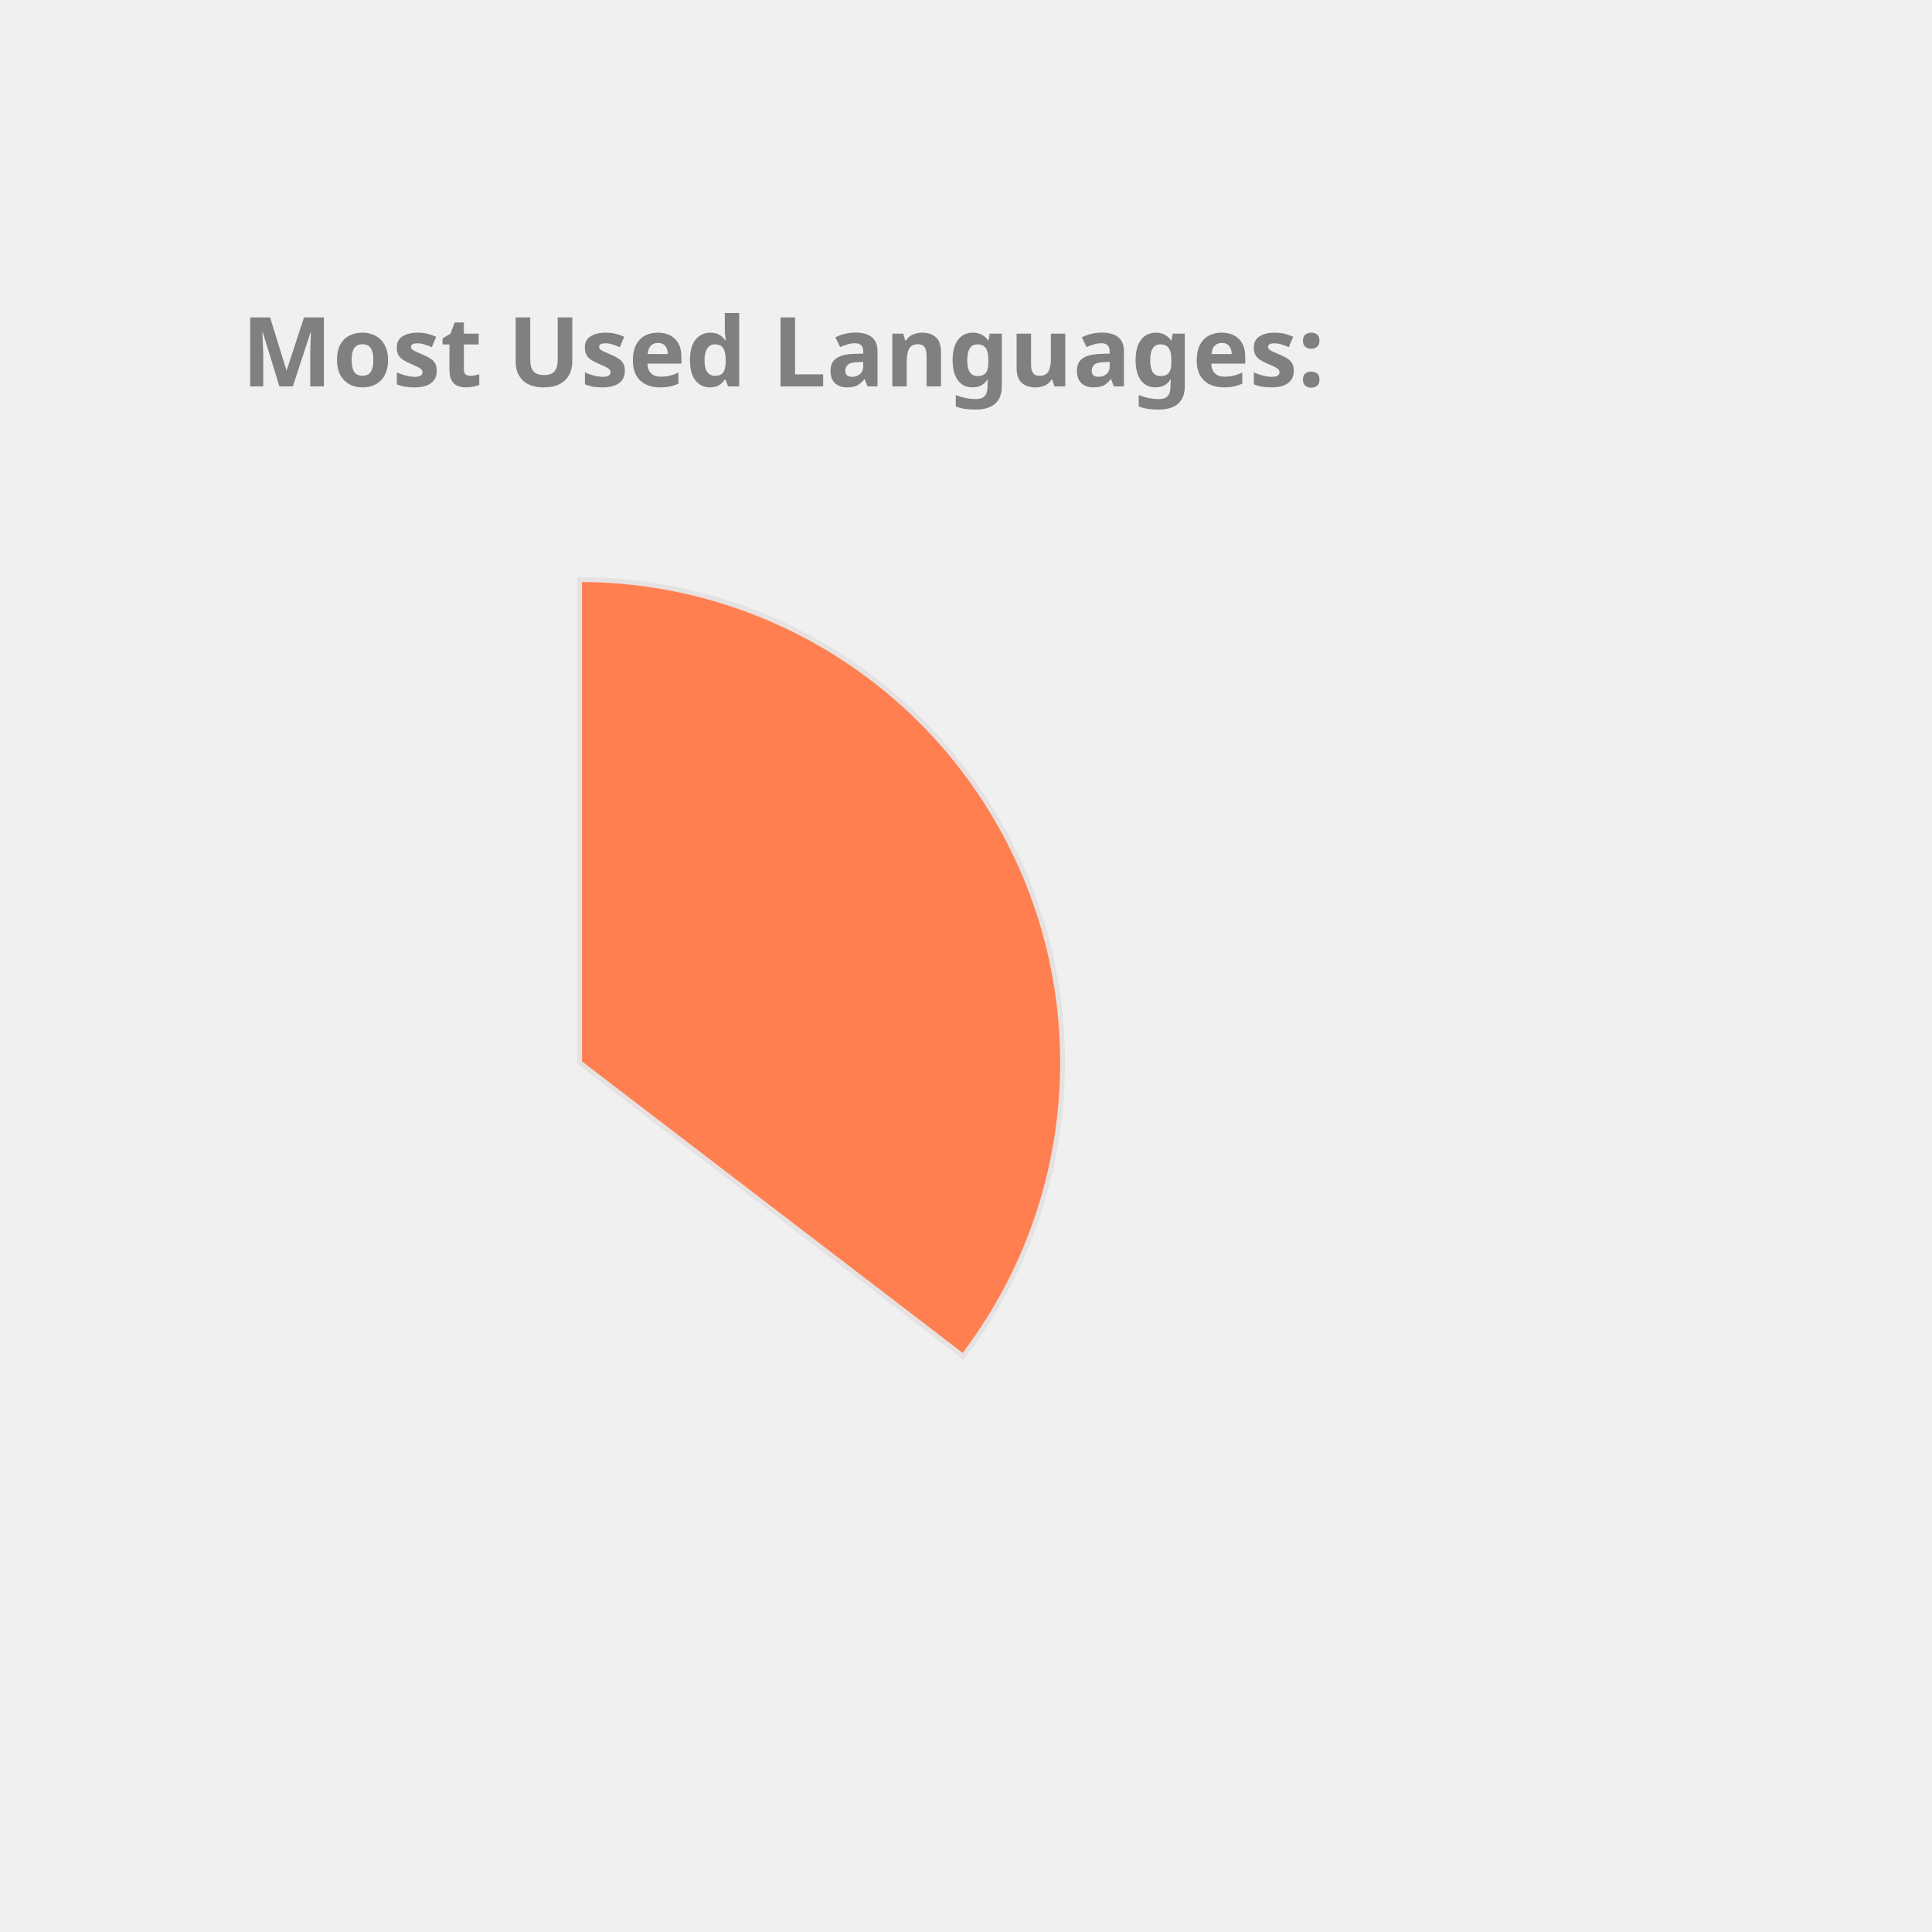
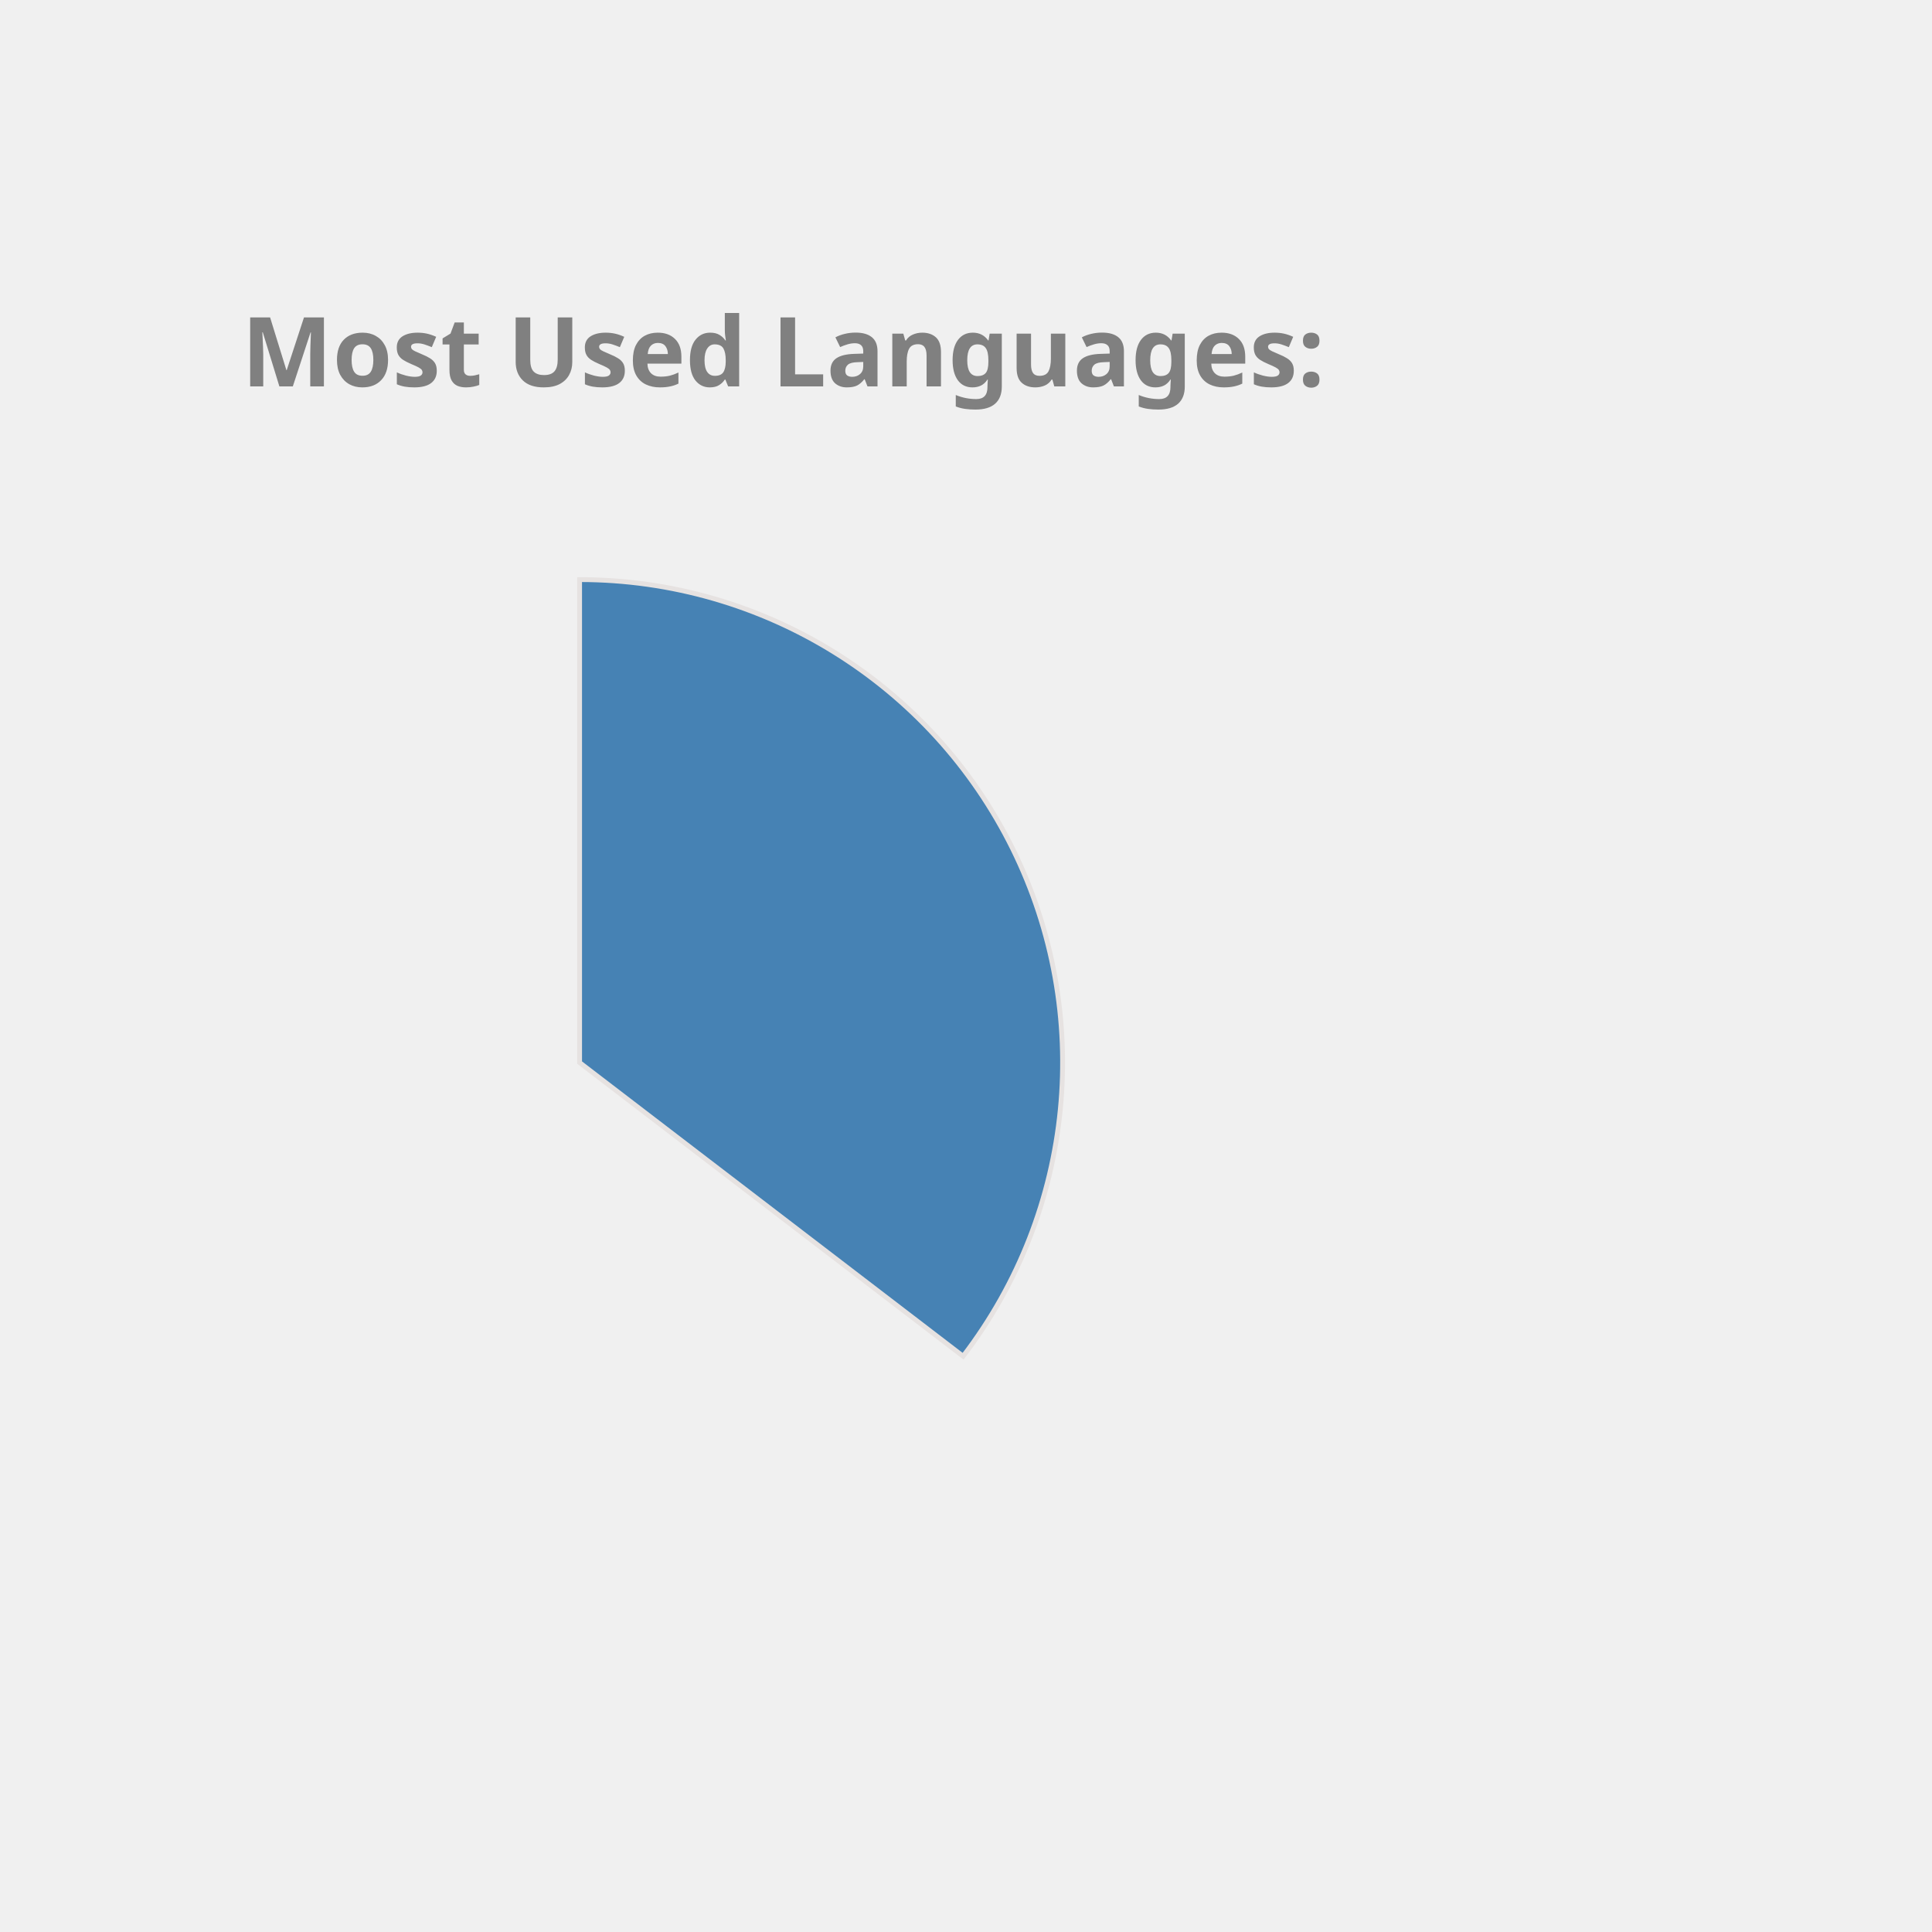
<svg xmlns="http://www.w3.org/2000/svg" height="350px" width="350px" viewBox="0 0 400 400">
  <style> 
        .label {
                font: bold 20px sans-serif;
                color: #404040;
                -webkit-text-stroke: 1px white;
        }

        path {
                stroke: #E6E2E1;
                stroke-width: 1px;
                transform: translate(60px, 100px);
        }

        .path_1 {
                animation: fadeIn 5s linear forwards;
        }

        .path_2 {
                transform: scale(0);
                animation: fadeIn 5s linear forwards 5s;
        }


        
        .path_3 {
                transform: scale(0);
                animation: fadeIn 5s linear forwards 10s;
        }


        .path_4 {
                transform: scale(0);
                animation: fadeIn 5s linear forwards 15s;
        }

        .path_5 {
                transform: scale(0);
                animation: fadeIn 5s linear forwards 20s;
        }

        .path_6 {
                transform: scale(0);
                animation: fadeIn 5s linear forwards 25s;
        }

        .path_7 {
                transform: scale(0);
                animation: fadeIn 5s linear forwards 30s;
        }

        .path_8 {
                transform: scale(0);
                animation: fadeIn 5s linear forwards 35s;
        }

        .path_9 {
                transform: scale(0);
                animation: fadeIn 5s linear forwards 40s;
        }

        .path_10 {
                transform: scale(0);
                animation: fadeIn 5s linear forwards 45s;
        }

        @keyframes fadeIn {
                0% {                        
                        transform: translate(250px, 300px) rotate(0deg) scale(0);
                        
                }
                50% {
                        transform: translate(150px, 220px) rotate(180deg) scale(0.5);
                        
                }
                
                100% {
                        transform: translate(60px, 120px) rotate(360deg) scale(1);
                        
                }
        }
        .txt_1 {
                opacity: 0;
                animation: txtShow 5s linear forwards 0s;
        }

        .txt_2 {
                opacity: 0;
                animation: txtShow 5s linear forwards 5s;
        }

        .txt_3 {
                opacity: 0;
                animation: txtShow 5s linear forwards 10s;
        }

        .txt_4 {
                opacity: 0;
                animation: txtShow 5s linear forwards 15s;
        }

        .txt_5 {
                opacity: 0;
                animation: txtShow 5s linear forwards 20s;
        }

        .txt_6 {
                opacity: 0;
                animation: txtShow 5s linear forwards 25s;
        }

        .txt_7 {
                opacity: 0;
                animation: txtShow 5s linear forwards 30s;
        }

        .txt_8 {
                opacity: 0;
                animation: txtShow 5s linear forwards 35s;
        }

        .txt_9 {
                opacity: 0;
                animation: txtShow 5s linear forwards 40s;
        }

        .txt_10 {
                opacity: 0;
                animation: txtShow 5s linear forwards 45s;
        }

        @keyframes txtShow {
                0% {                        
                        opacity: 0;
                        transform: translate(0px, 0px) scale(0);
                }
                100% {
                        opacity: 1;
                        transform: translate(0px, 0px) scale(1);
                        
                }
        }
</style>
-   <path class="path_1" d="M 60,120 L 60,20 A 100,100 0 0 1 139.399,180.793 Z" fill="Coral" stroke="#fff" stroke-width="2" />
-   <text class="txt_1" x="260" y="150" fill="Coral" stroke="Coral" stroke-width="1">Java</text>
-   <path class="path_2" d="M 60,120 L 139.399,180.793 A 100,100 0 0 1 -26.707,169.819 Z" fill="MediumAquaMarine" stroke="#fff" stroke-width="2" />
-   <text class="txt_2" x="260" y="170" fill="MediumAquaMarine" stroke="MediumAquaMarine" stroke-width="1">TypeScript</text>
-   <path class="path_3" d="M 60,120 L -26.707,169.819 A 100,100 0 0 1 -29.664,75.724 Z" fill="IndianRed" stroke="#fff" stroke-width="2" />
-   <text class="txt_3" x="260" y="190" fill="IndianRed" stroke="IndianRed" stroke-width="1">JavaScript</text>
-   <path class="path_4" d="M 60,120 L -29.664,75.724 A 100,100 0 0 1 -11.594,50.183 Z" fill="Orchid" stroke="#fff" stroke-width="2" />
-   <text class="txt_4" x="260" y="210" fill="Orchid" stroke="Orchid" stroke-width="1">HTML</text>
-   <path class="path_5" d="M 60,120 L -11.594,50.183 A 100,100 0 0 1 9.096,33.926 Z" fill="MediumSlateBlue" stroke="#fff" stroke-width="2" />
-   <text class="txt_5" x="260" y="230" fill="MediumSlateBlue" stroke="MediumSlateBlue" stroke-width="1">CSS</text>
-   <path class="path_6" d="M 60,120 L 9.096,33.926 A 100,100 0 0 1 32.101,23.971 Z" fill="RoyalBlue" stroke="#fff" stroke-width="2" />
-   <text class="txt_6" x="260" y="250" fill="RoyalBlue" stroke="RoyalBlue" stroke-width="1">Sass</text>
-   <path class="path_7" d="M 60,120 L 32.101,23.971 A 100,100 0 0 1 41.262,21.771 Z" fill="Chocolate" stroke="#fff" stroke-width="2" />
-   <text class="txt_7" x="260" y="270" fill="Chocolate" stroke="Chocolate" stroke-width="1">Python</text>
-   <path class="path_8" d="M 60,120 L 41.262,21.771 A 100,100 0 0 1 49.964,20.505 Z" fill="Pink" stroke="#fff" stroke-width="2" />
-   <text class="txt_8" x="260" y="290" fill="Pink" stroke="Pink" stroke-width="1">Batchfile</text>
-   <path class="path_9" d="M 60,120 L 49.964,20.505 A 100,100 0 0 1 54.348,20.16 Z" fill="DodgerBlue" stroke="#fff" stroke-width="2" />
-   <text class="txt_9" x="260" y="310" fill="DodgerBlue" stroke="DodgerBlue" stroke-width="1">Mustache</text>
-   <path class="path_10" d="M 60,120 L 54.348,20.16 A 100,100 0 0 1 58.115,20.018 Z" fill="Orange" stroke="#fff" stroke-width="2" />
-   <text class="txt_10" x="260" y="330" fill="Orange" stroke="Orange" stroke-width="1">SCSS</text>
+   <path class="path_1" d="M 60,120 L 60,20 A 100,100 0 0 1 139.399,180.793 Z" fill="SteelBlue" stroke="#fff" stroke-width="2" />
+   <text class="txt_1" x="260" y="150" fill="SteelBlue" stroke="SteelBlue" stroke-width="1">Java</text>
+   <path class="path_2" d="M 60,120 L 139.399,180.793 A 100,100 0 0 1 -26.707,169.819 Z" fill="Tomato" stroke="#fff" stroke-width="2" />
+   <text class="txt_2" x="260" y="170" fill="Tomato" stroke="Tomato" stroke-width="1">TypeScript</text>
+   <path class="path_3" d="M 60,120 L -26.707,169.819 A 100,100 0 0 1 -29.664,75.724 Z" fill="RosyBrown" stroke="#fff" stroke-width="2" />
+   <text class="txt_3" x="260" y="190" fill="RosyBrown" stroke="RosyBrown" stroke-width="1">JavaScript</text>
+   <path class="path_4" d="M 60,120 L -29.664,75.724 A 100,100 0 0 1 -11.594,50.183 Z" fill="MediumTurquoise" stroke="#fff" stroke-width="2" />
+   <text class="txt_4" x="260" y="210" fill="MediumTurquoise" stroke="MediumTurquoise" stroke-width="1">HTML</text>
+   <path class="path_5" d="M 60,120 L -11.594,50.183 A 100,100 0 0 1 9.096,33.926 Z" fill="Orange" stroke="#fff" stroke-width="2" />
+   <text class="txt_5" x="260" y="230" fill="Orange" stroke="Orange" stroke-width="1">CSS</text>
+   <path class="path_6" d="M 60,120 L 9.096,33.926 A 100,100 0 0 1 32.101,23.971 Z" fill="CornflowerBlue" stroke="#fff" stroke-width="2" />
+   <text class="txt_6" x="260" y="250" fill="CornflowerBlue" stroke="CornflowerBlue" stroke-width="1">Sass</text>
+   <path class="path_7" d="M 60,120 L 32.101,23.971 A 100,100 0 0 1 41.262,21.771 Z" fill="Gold" stroke="#fff" stroke-width="2" />
+   <text class="txt_7" x="260" y="270" fill="Gold" stroke="Gold" stroke-width="1">Python</text>
+   <path class="path_8" d="M 60,120 L 41.262,21.771 A 100,100 0 0 1 49.964,20.505 Z" fill="Orchid" stroke="#fff" stroke-width="2" />
+   <text class="txt_8" x="260" y="290" fill="Orchid" stroke="Orchid" stroke-width="1">Batchfile</text>
+   <path class="path_9" d="M 60,120 L 49.964,20.505 A 100,100 0 0 1 54.348,20.16 Z" fill="RoyalBlue" stroke="#fff" stroke-width="2" />
+   <text class="txt_9" x="260" y="310" fill="RoyalBlue" stroke="RoyalBlue" stroke-width="1">Mustache</text>
+   <path class="path_10" d="M 60,120 L 54.348,20.16 A 100,100 0 0 1 58.115,20.018 Z" fill="LightSeaGreen" stroke="#fff" stroke-width="2" />
+   <text class="txt_10" x="260" y="330" fill="LightSeaGreen" stroke="LightSeaGreen" stroke-width="1">SCSS</text>
  <g class="label">
    <text x="50" y="80" fill="grey">Most Used Languages:</text>
  </g>
</svg>
